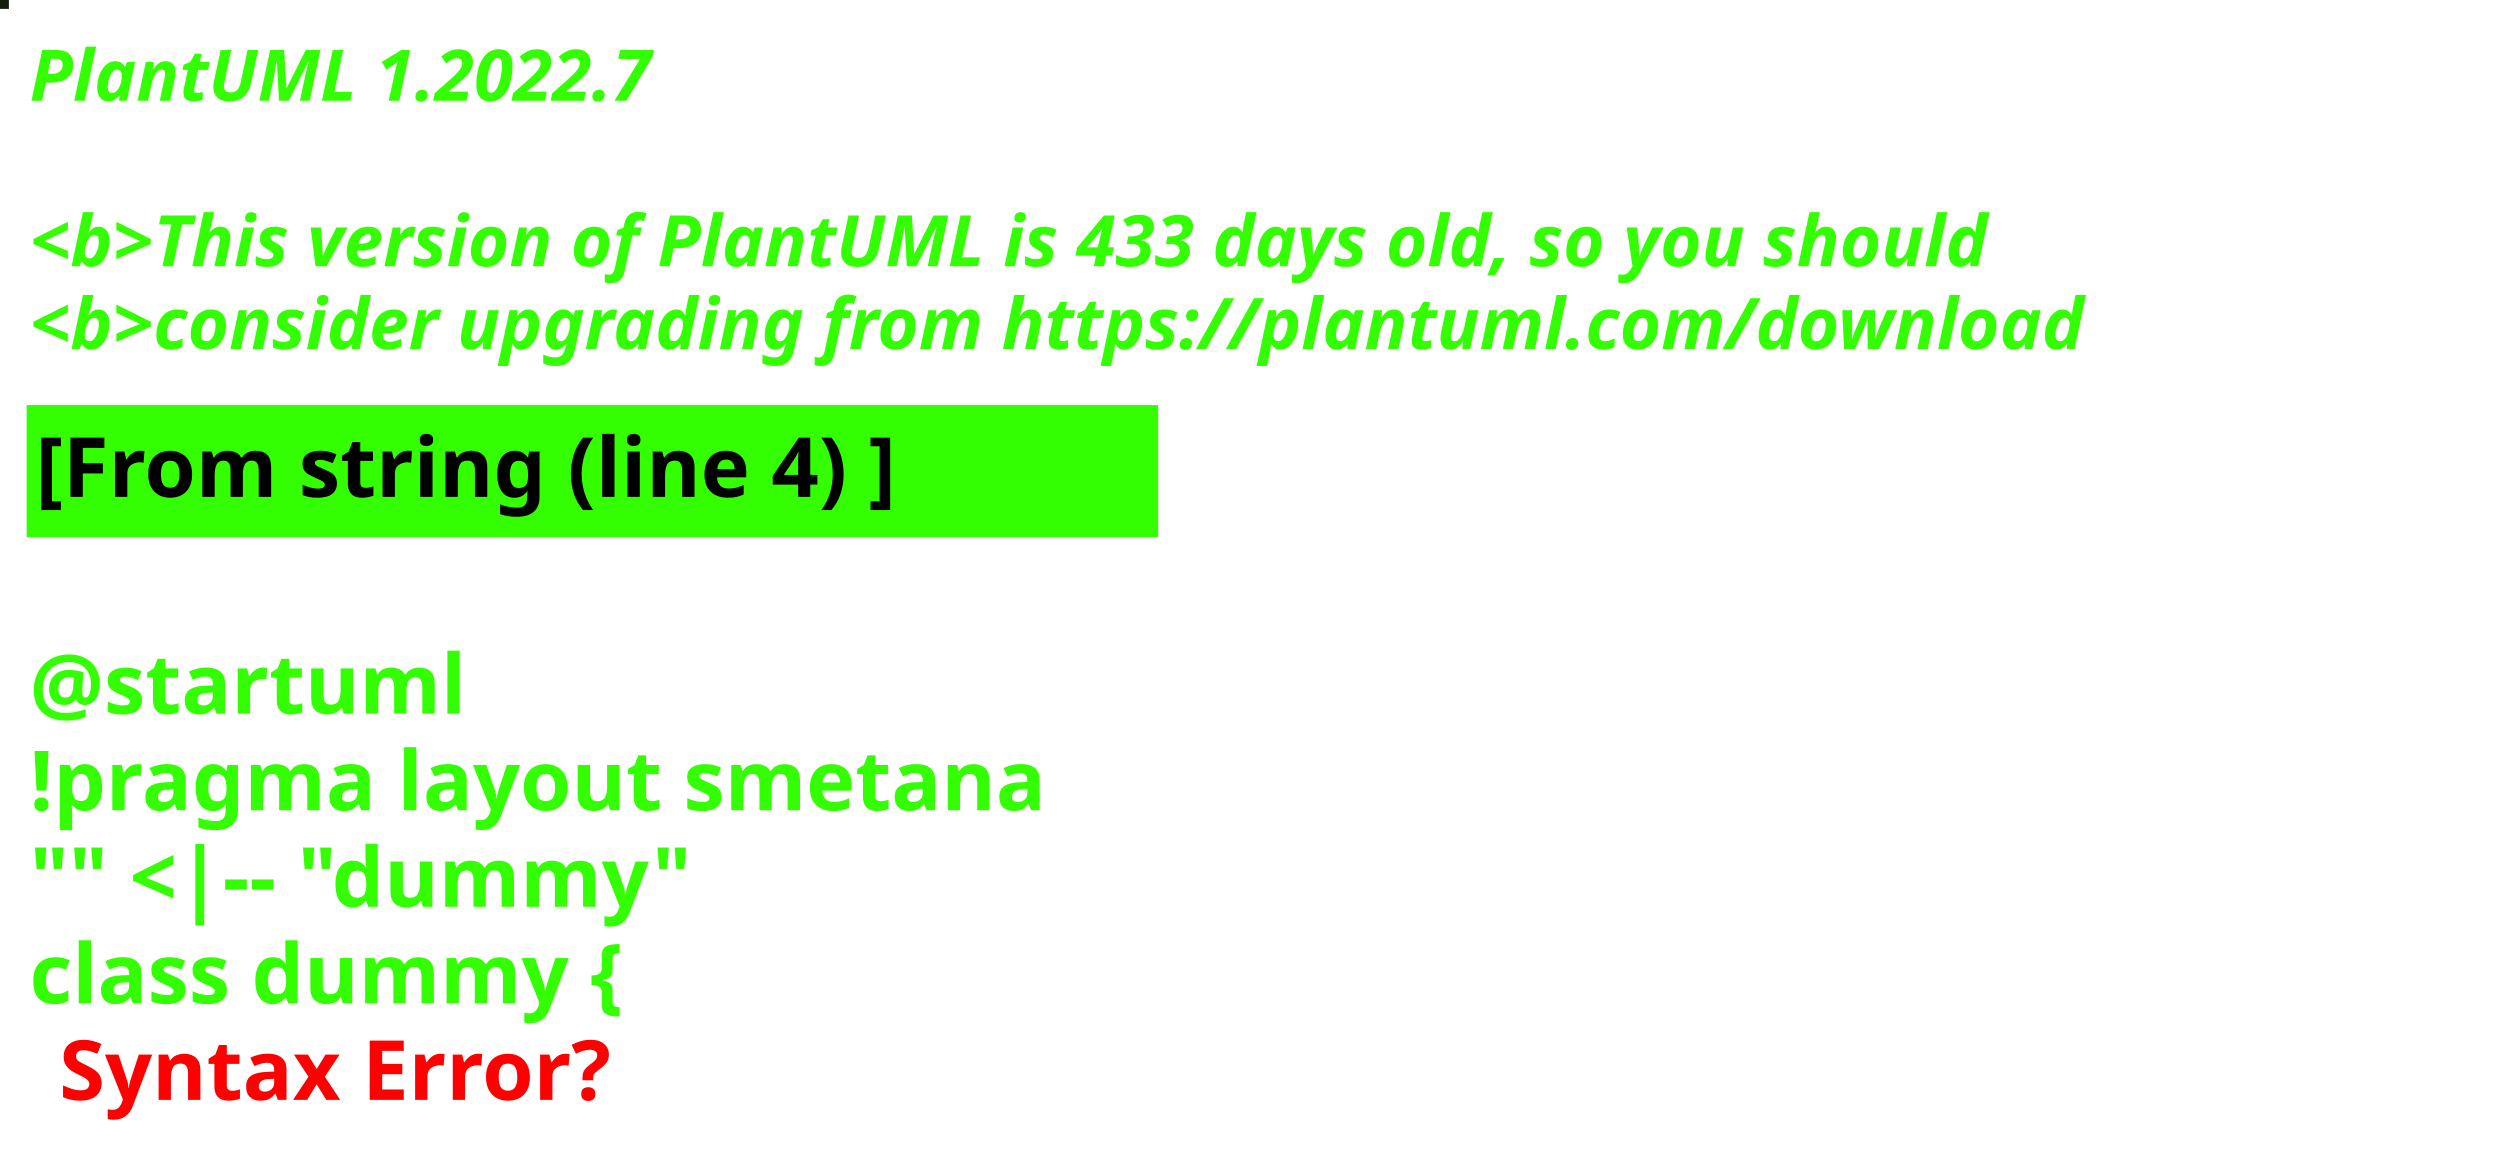
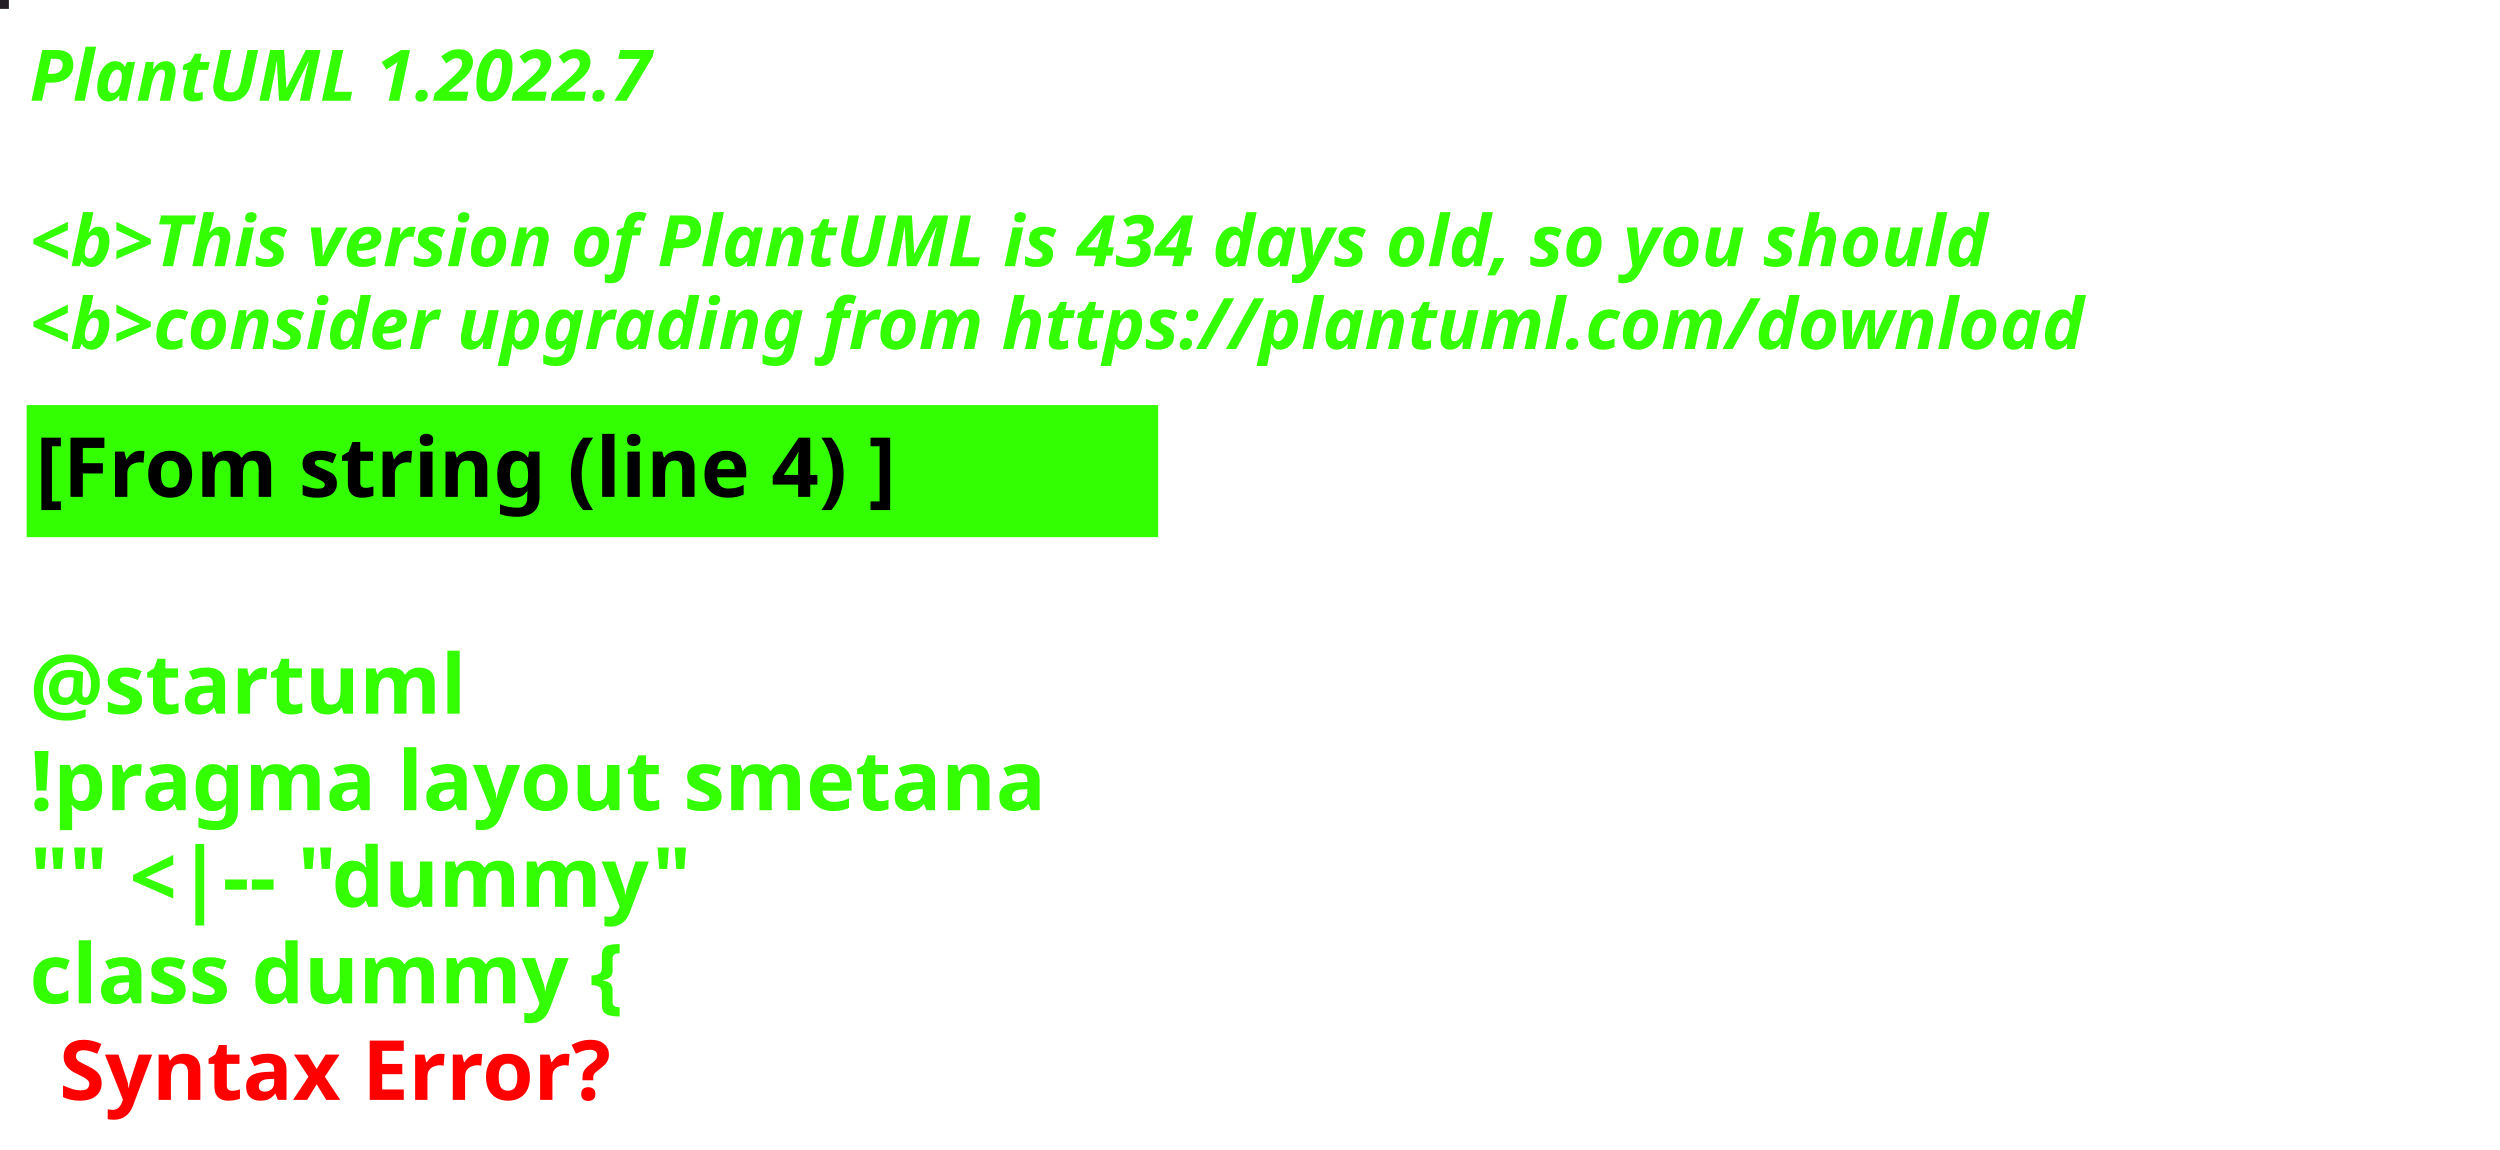
<svg xmlns="http://www.w3.org/2000/svg" contentStyleType="text/css" height="194px" preserveAspectRatio="none" style="width:422px;height:194px;background:#000000;" version="1.1" viewBox="0 0 422 194" width="422px" zoomAndPan="magnify">
  <defs />
  <g>
-     <rect fill="#161D0E" height="1" style="stroke:#161D0E;stroke-width:1.0;" width="1" x="0" y="0" />
+     <rect fill="#251E24" height="1" style="stroke:#251E24;stroke-width:1.0;" width="1" x="0" y="0" />
    <text fill="#33FF02" font-family="sans-serif" font-size="12" font-style="italic" font-weight="bold" lengthAdjust="spacing" textLength="127" x="5" y="17">PlantUML 1.2022.7</text>
    <text fill="#33FF02" font-family="sans-serif" font-size="12" font-style="italic" font-weight="bold" lengthAdjust="spacing" textLength="4" x="5" y="30.969"> </text>
-     <text fill="#33FF02" font-family="sans-serif" font-size="12" font-style="italic" font-weight="bold" lengthAdjust="spacing" textLength="399" x="5" y="44.938">&lt;b&gt;This version of PlantUML is 433 days old, so you should</text>
+     <text fill="#33FF02" font-family="sans-serif" font-size="12" font-style="italic" font-weight="bold" lengthAdjust="spacing" textLength="399" x="5" y="44.938">&lt;b&gt;This version of PlantUML is 434 days old, so you should</text>
    <text fill="#33FF02" font-family="sans-serif" font-size="12" font-style="italic" font-weight="bold" lengthAdjust="spacing" textLength="408" x="5" y="58.906">&lt;b&gt;consider upgrading from https://plantuml.com/download</text>
    <rect fill="#33FF02" height="21.297" style="stroke:#33FF02;stroke-width:1.0;" width="190" x="5" y="68.875" />
    <text fill="#000000" font-family="sans-serif" font-size="14" font-weight="bold" lengthAdjust="spacing" textLength="168" x="6" y="83.875">[From string (line 4) ]</text>
    <text fill="#33FF02" font-family="sans-serif" font-size="14" font-weight="bold" lengthAdjust="spacing" textLength="5" x="5" y="104.172"> </text>
    <text fill="#33FF02" font-family="sans-serif" font-size="14" font-weight="bold" lengthAdjust="spacing" textLength="79" x="5" y="120.469">@startuml</text>
    <text fill="#33FF02" font-family="sans-serif" font-size="14" font-weight="bold" lengthAdjust="spacing" textLength="190" x="5" y="136.766">!pragma layout smetana</text>
    <text fill="#33FF02" font-family="sans-serif" font-size="14" font-weight="bold" lengthAdjust="spacing" textLength="124" x="5" y="153.062">"" &lt;|-- "dummy"</text>
    <text fill="#33FF02" font-family="sans-serif" font-size="14" font-weight="bold" lengthAdjust="spacing" text-decoration="wavy underline" textLength="117" x="5" y="169.359">class dummy {</text>
    <text fill="#FF0000" font-family="sans-serif" font-size="14" font-weight="bold" lengthAdjust="spacing" textLength="106" x="10" y="185.656">Syntax Error?</text>
  </g>
</svg>
